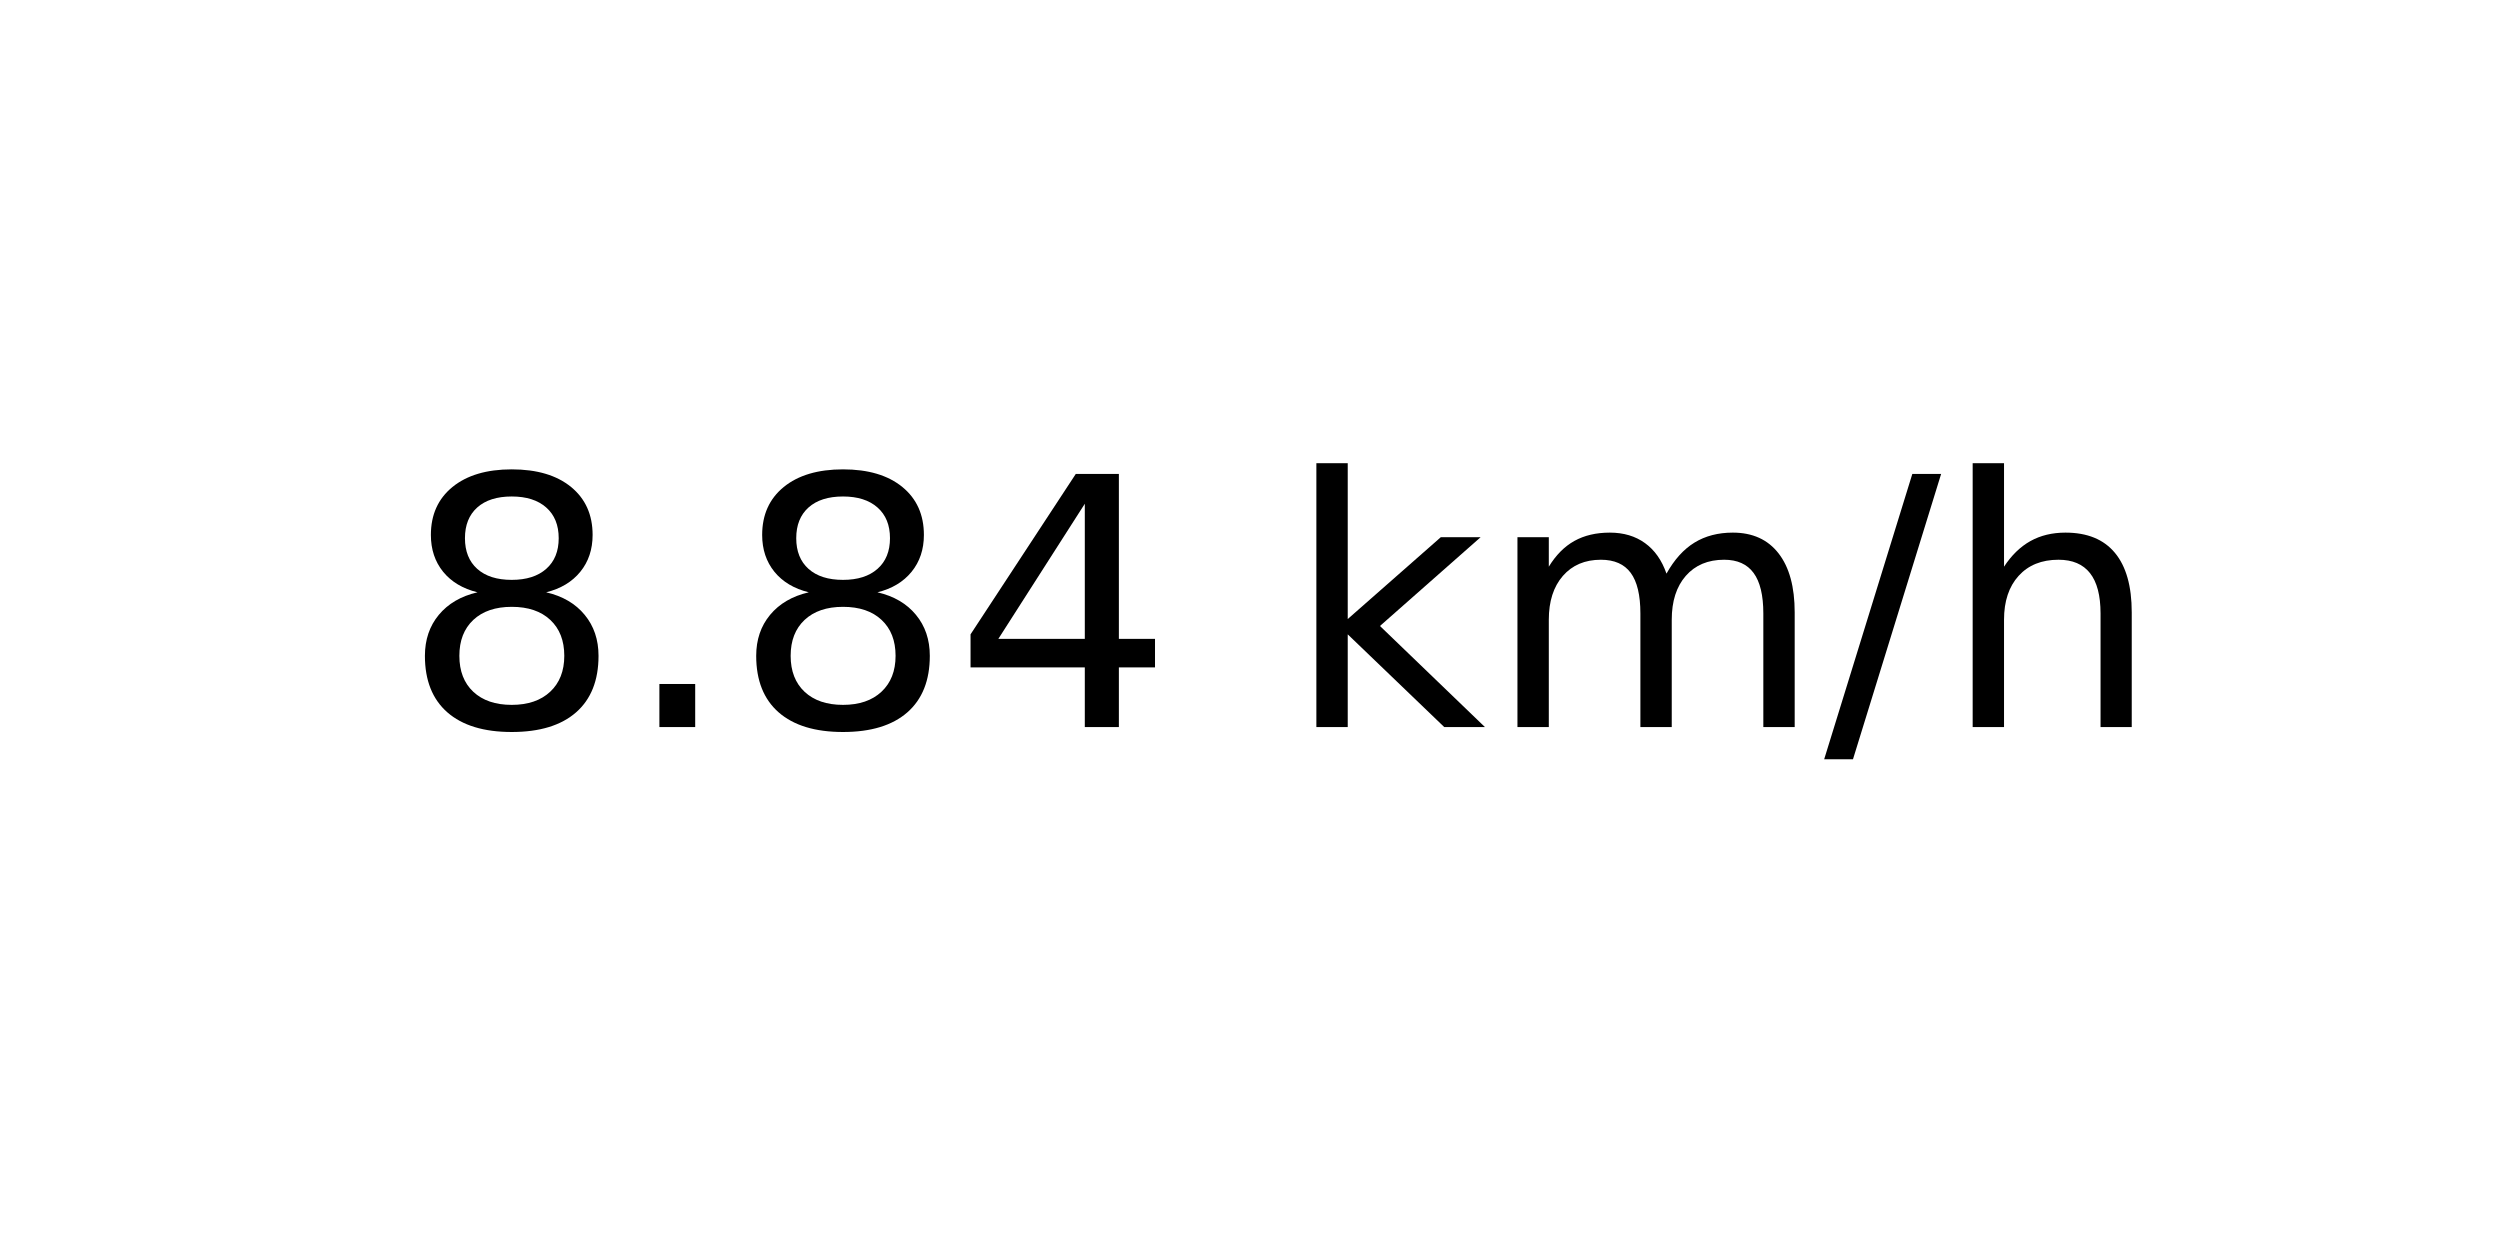
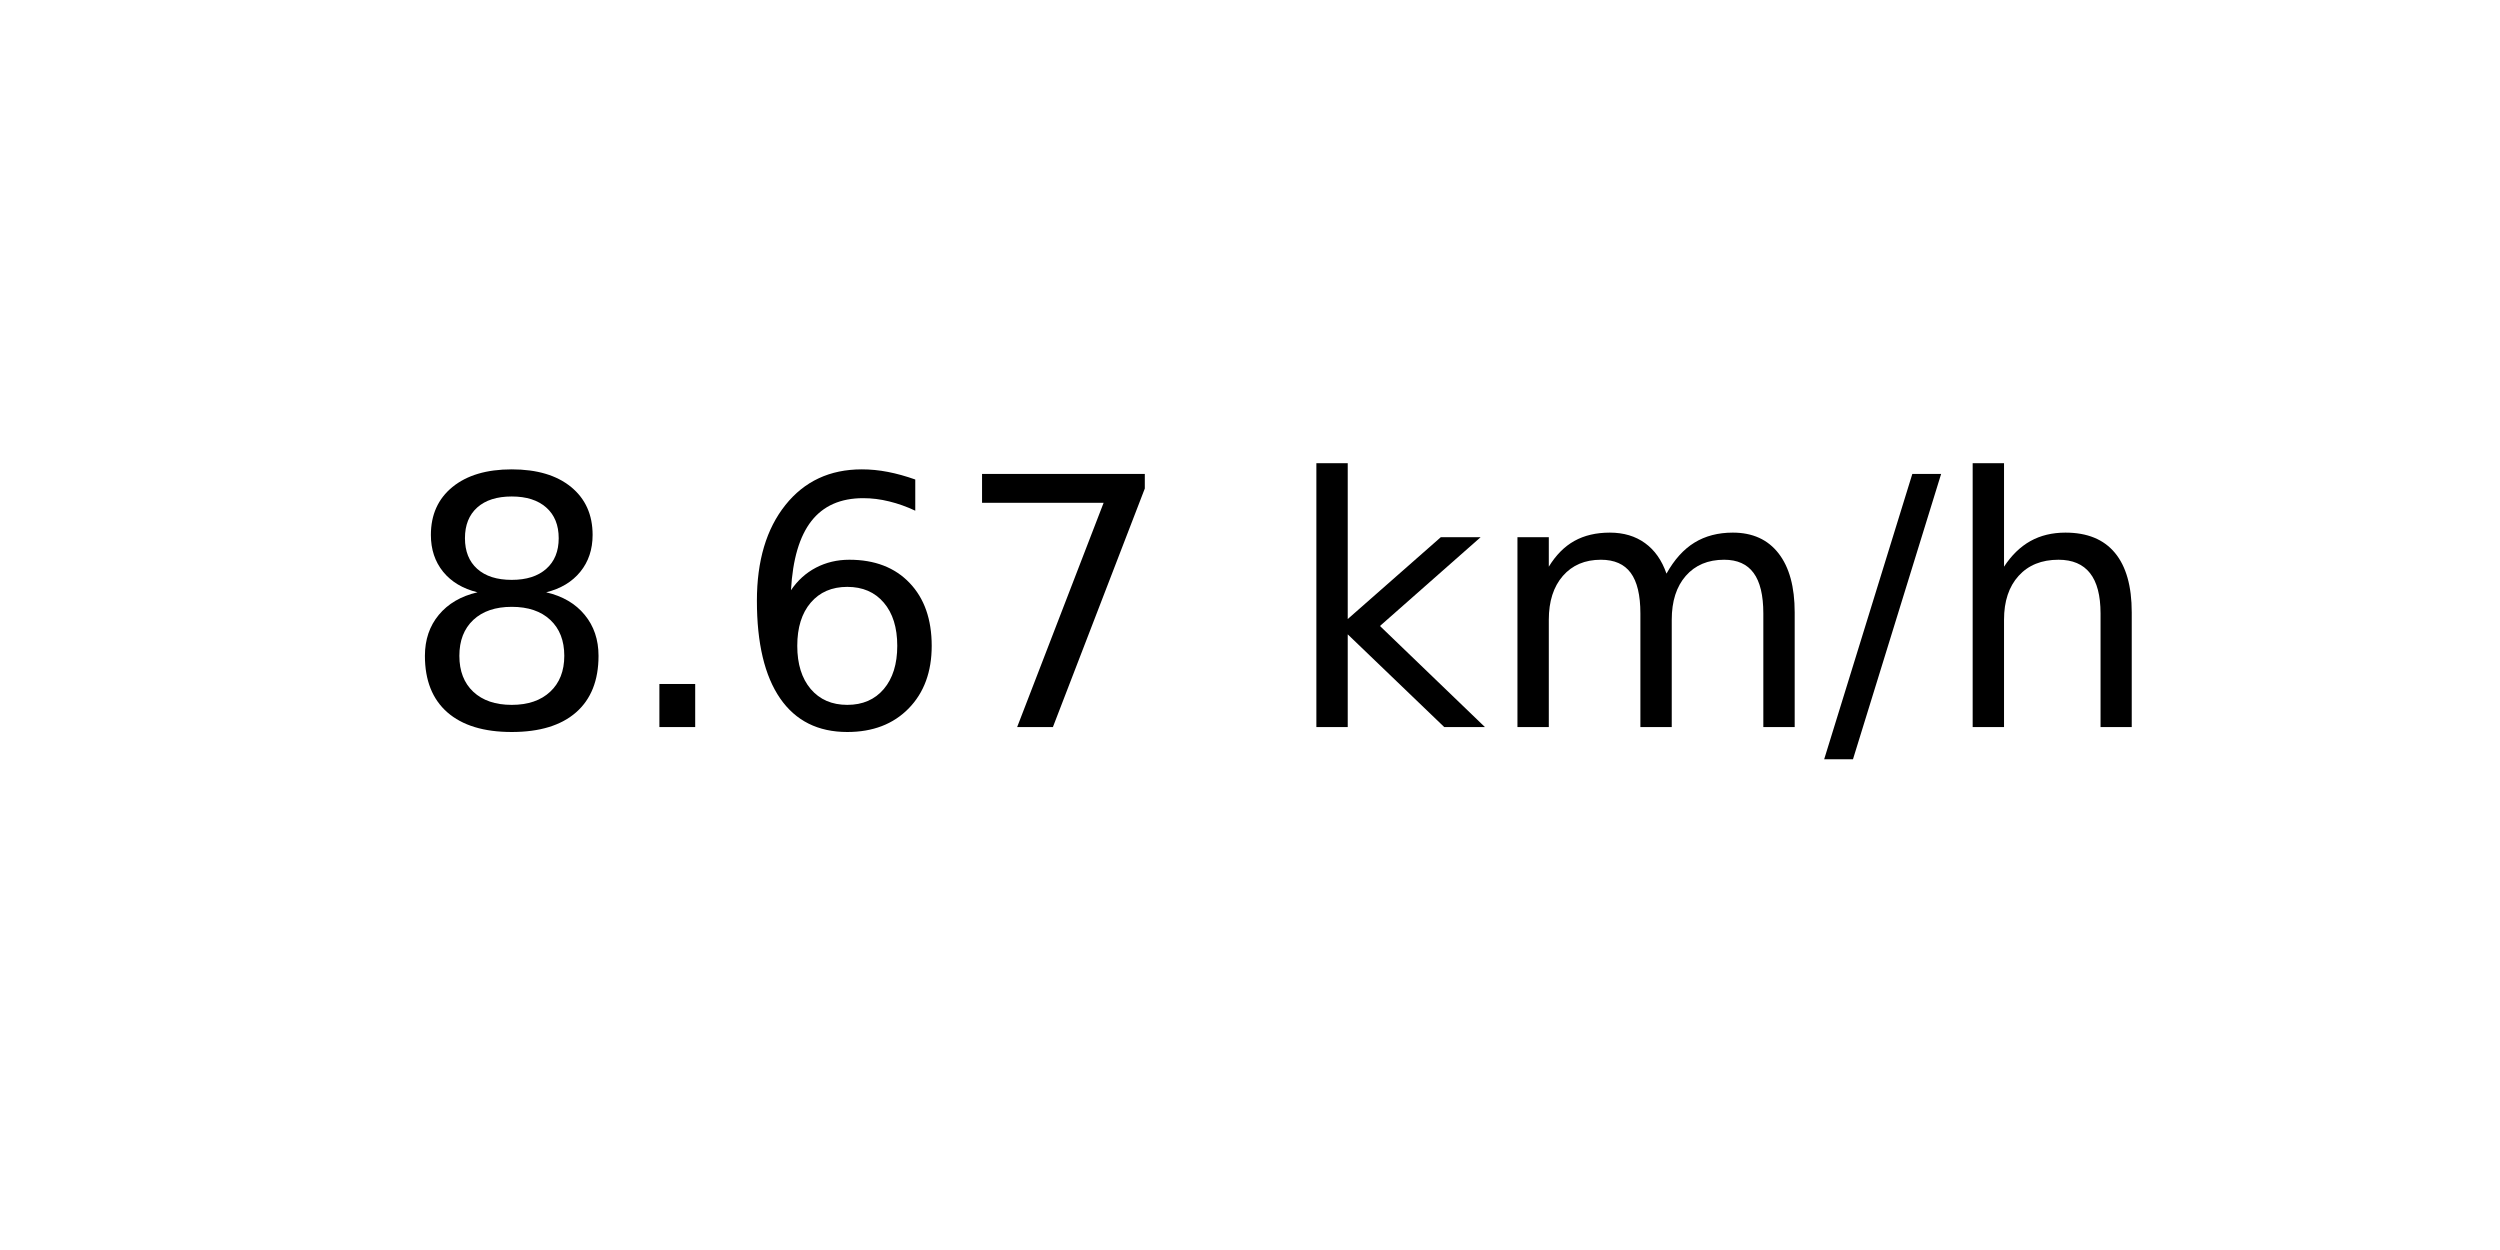
<svg xmlns="http://www.w3.org/2000/svg" xmlns:xlink="http://www.w3.org/1999/xlink" width="72pt" height="36pt" viewBox="0 0 72 36" version="1.1">
  <defs>
    <style type="text/css">*{stroke-linejoin: round; stroke-linecap: butt}</style>
  </defs>
  <g id="figure_1">
    <g id="axes_1">
      <g id="text_1">
        <g transform="translate(11.55937 20.93937) scale(0.1 -0.1)">
          <defs>
            <path id="DejaVuSans-38" d="M 2034 2216  Q 1584 2216 1326 1975  Q 1069 1734 1069 1313  Q 1069 891 1326 650  Q 1584 409 2034 409  Q 2484 409 2743 651  Q 3003 894 3003 1313  Q 3003 1734 2745 1975  Q 2488 2216 2034 2216  z M 1403 2484  Q 997 2584 770 2862  Q 544 3141 544 3541  Q 544 4100 942 4425  Q 1341 4750 2034 4750  Q 2731 4750 3128 4425  Q 3525 4100 3525 3541  Q 3525 3141 3298 2862  Q 3072 2584 2669 2484  Q 3125 2378 3379 2068  Q 3634 1759 3634 1313  Q 3634 634 3220 271  Q 2806 -91 2034 -91  Q 1263 -91 848 271  Q 434 634 434 1313  Q 434 1759 690 2068  Q 947 2378 1403 2484  z M 1172 3481  Q 1172 3119 1398 2916  Q 1625 2713 2034 2713  Q 2441 2713 2670 2916  Q 2900 3119 2900 3481  Q 2900 3844 2670 4047  Q 2441 4250 2034 4250  Q 1625 4250 1398 4047  Q 1172 3844 1172 3481  z " transform="scale(0.015625)" />
            <path id="DejaVuSans-2e" d="M 684 794  L 1344 794  L 1344 0  L 684 0  L 684 794  z " transform="scale(0.015625)" />
-             <path id="DejaVuSans-34" d="M 2419 4116  L 825 1625  L 2419 1625  L 2419 4116  z M 2253 4666  L 3047 4666  L 3047 1625  L 3713 1625  L 3713 1100  L 3047 1100  L 3047 0  L 2419 0  L 2419 1100  L 313 1100  L 313 1709  L 2253 4666  z " transform="scale(0.015625)" />
+             <path id="DejaVuSans-36" d="M 2113 2584  Q 1688 2584 1439 2293  Q 1191 2003 1191 1497  Q 1191 994 1439 701  Q 1688 409 2113 409  Q 2538 409 2786 701  Q 3034 994 3034 1497  Q 3034 2003 2786 2293  Q 2538 2584 2113 2584  z M 3366 4563  L 3366 3988  Q 3128 4100 2886 4159  Q 2644 4219 2406 4219  Q 1781 4219 1451 3797  Q 1122 3375 1075 2522  Q 1259 2794 1537 2939  Q 1816 3084 2150 3084  Q 2853 3084 3261 2657  Q 3669 2231 3669 1497  Q 3669 778 3244 343  Q 2819 -91 2113 -91  Q 1303 -91 875 529  Q 447 1150 447 2328  Q 447 3434 972 4092  Q 1497 4750 2381 4750  Q 2619 4750 2861 4703  Q 3103 4656 3366 4563  z " transform="scale(0.015625)" />
+             <path id="DejaVuSans-37" d="M 525 4666  L 3525 4666  L 3525 4397  L 1831 0  L 1172 0  L 2766 4134  L 525 4134  L 525 4666  z " transform="scale(0.015625)" />
            <path id="DejaVuSans-20" transform="scale(0.015625)" />
            <path id="DejaVuSans-6b" d="M 581 4863  L 1159 4863  L 1159 1991  L 2875 3500  L 3609 3500  L 1753 1863  L 3688 0  L 2938 0  L 1159 1709  L 1159 0  L 581 0  L 581 4863  z " transform="scale(0.015625)" />
            <path id="DejaVuSans-6d" d="M 3328 2828  Q 3544 3216 3844 3400  Q 4144 3584 4550 3584  Q 5097 3584 5394 3201  Q 5691 2819 5691 2113  L 5691 0  L 5113 0  L 5113 2094  Q 5113 2597 4934 2840  Q 4756 3084 4391 3084  Q 3944 3084 3684 2787  Q 3425 2491 3425 1978  L 3425 0  L 2847 0  L 2847 2094  Q 2847 2600 2669 2842  Q 2491 3084 2119 3084  Q 1678 3084 1418 2786  Q 1159 2488 1159 1978  L 1159 0  L 581 0  L 581 3500  L 1159 3500  L 1159 2956  Q 1356 3278 1631 3431  Q 1906 3584 2284 3584  Q 2666 3584 2933 3390  Q 3200 3197 3328 2828  z " transform="scale(0.015625)" />
            <path id="DejaVuSans-2f" d="M 1625 4666  L 2156 4666  L 531 -594  L 0 -594  L 1625 4666  z " transform="scale(0.015625)" />
            <path id="DejaVuSans-68" d="M 3513 2113  L 3513 0  L 2938 0  L 2938 2094  Q 2938 2591 2744 2837  Q 2550 3084 2163 3084  Q 1697 3084 1428 2787  Q 1159 2491 1159 1978  L 1159 0  L 581 0  L 581 4863  L 1159 4863  L 1159 2956  Q 1366 3272 1645 3428  Q 1925 3584 2291 3584  Q 2894 3584 3203 3211  Q 3513 2838 3513 2113  z " transform="scale(0.015625)" />
          </defs>
          <use xlink:href="#DejaVuSans-38" />
          <use xlink:href="#DejaVuSans-2e" x="63.623" />
-           <use xlink:href="#DejaVuSans-38" x="95.41" />
-           <use xlink:href="#DejaVuSans-34" x="159.033" />
+           <use xlink:href="#DejaVuSans-36" x="95.41" />
+           <use xlink:href="#DejaVuSans-37" x="159.033" />
          <use xlink:href="#DejaVuSans-20" x="222.656" />
          <use xlink:href="#DejaVuSans-6b" x="254.443" />
          <use xlink:href="#DejaVuSans-6d" x="312.354" />
          <use xlink:href="#DejaVuSans-2f" x="409.766" />
          <use xlink:href="#DejaVuSans-68" x="443.457" />
        </g>
      </g>
    </g>
  </g>
</svg>
